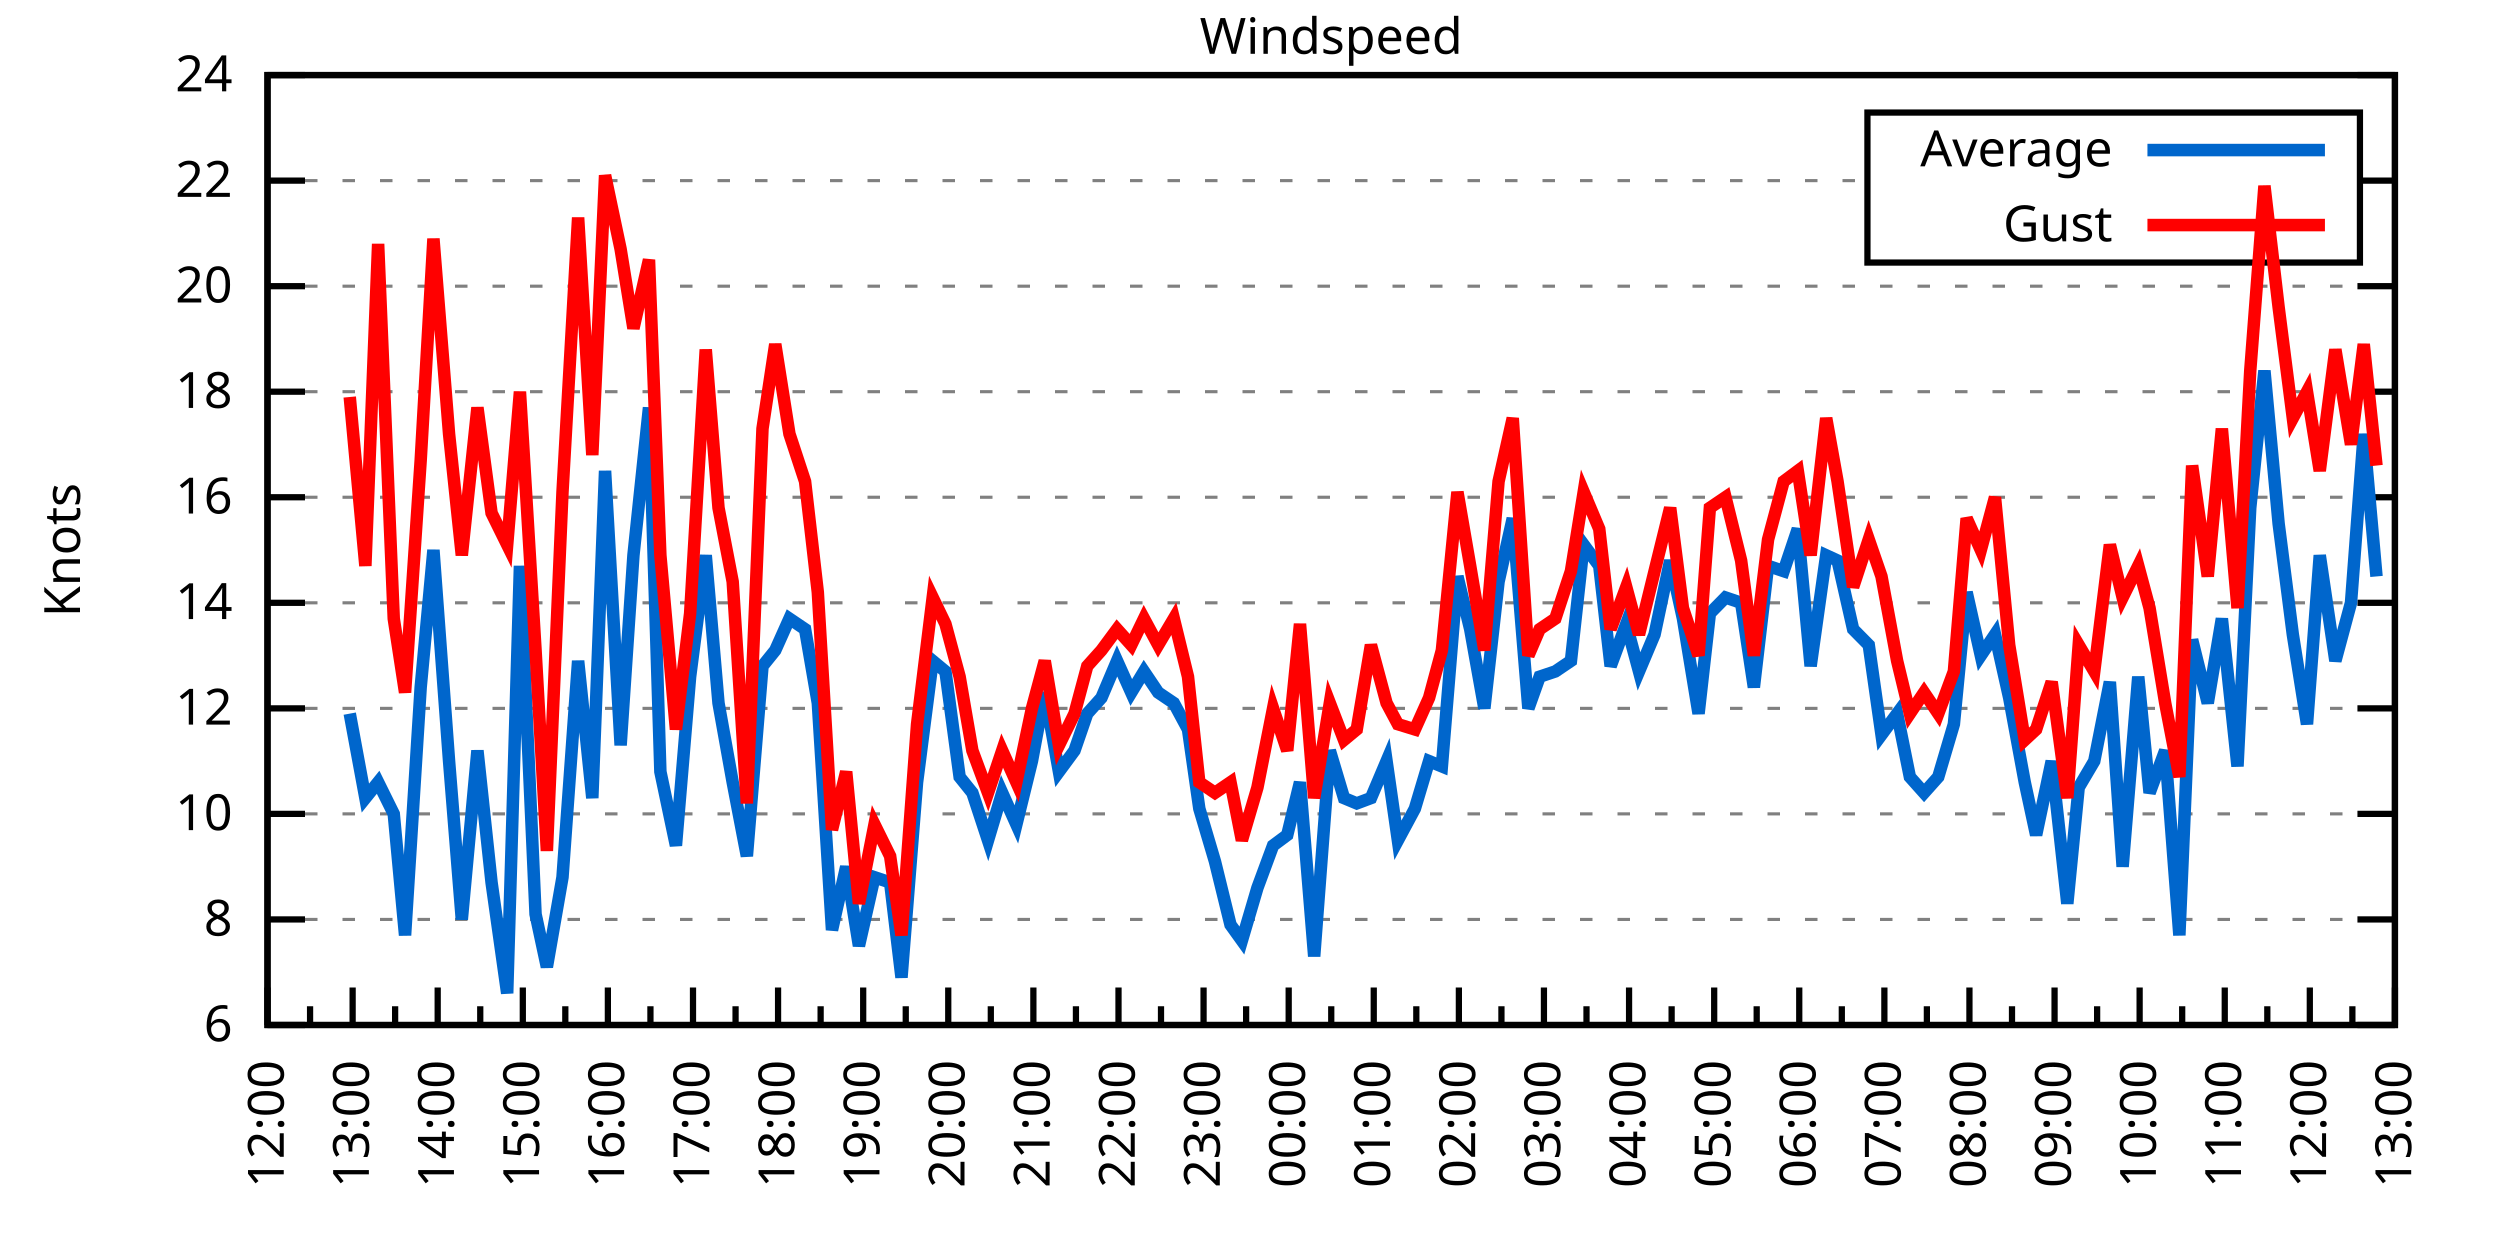
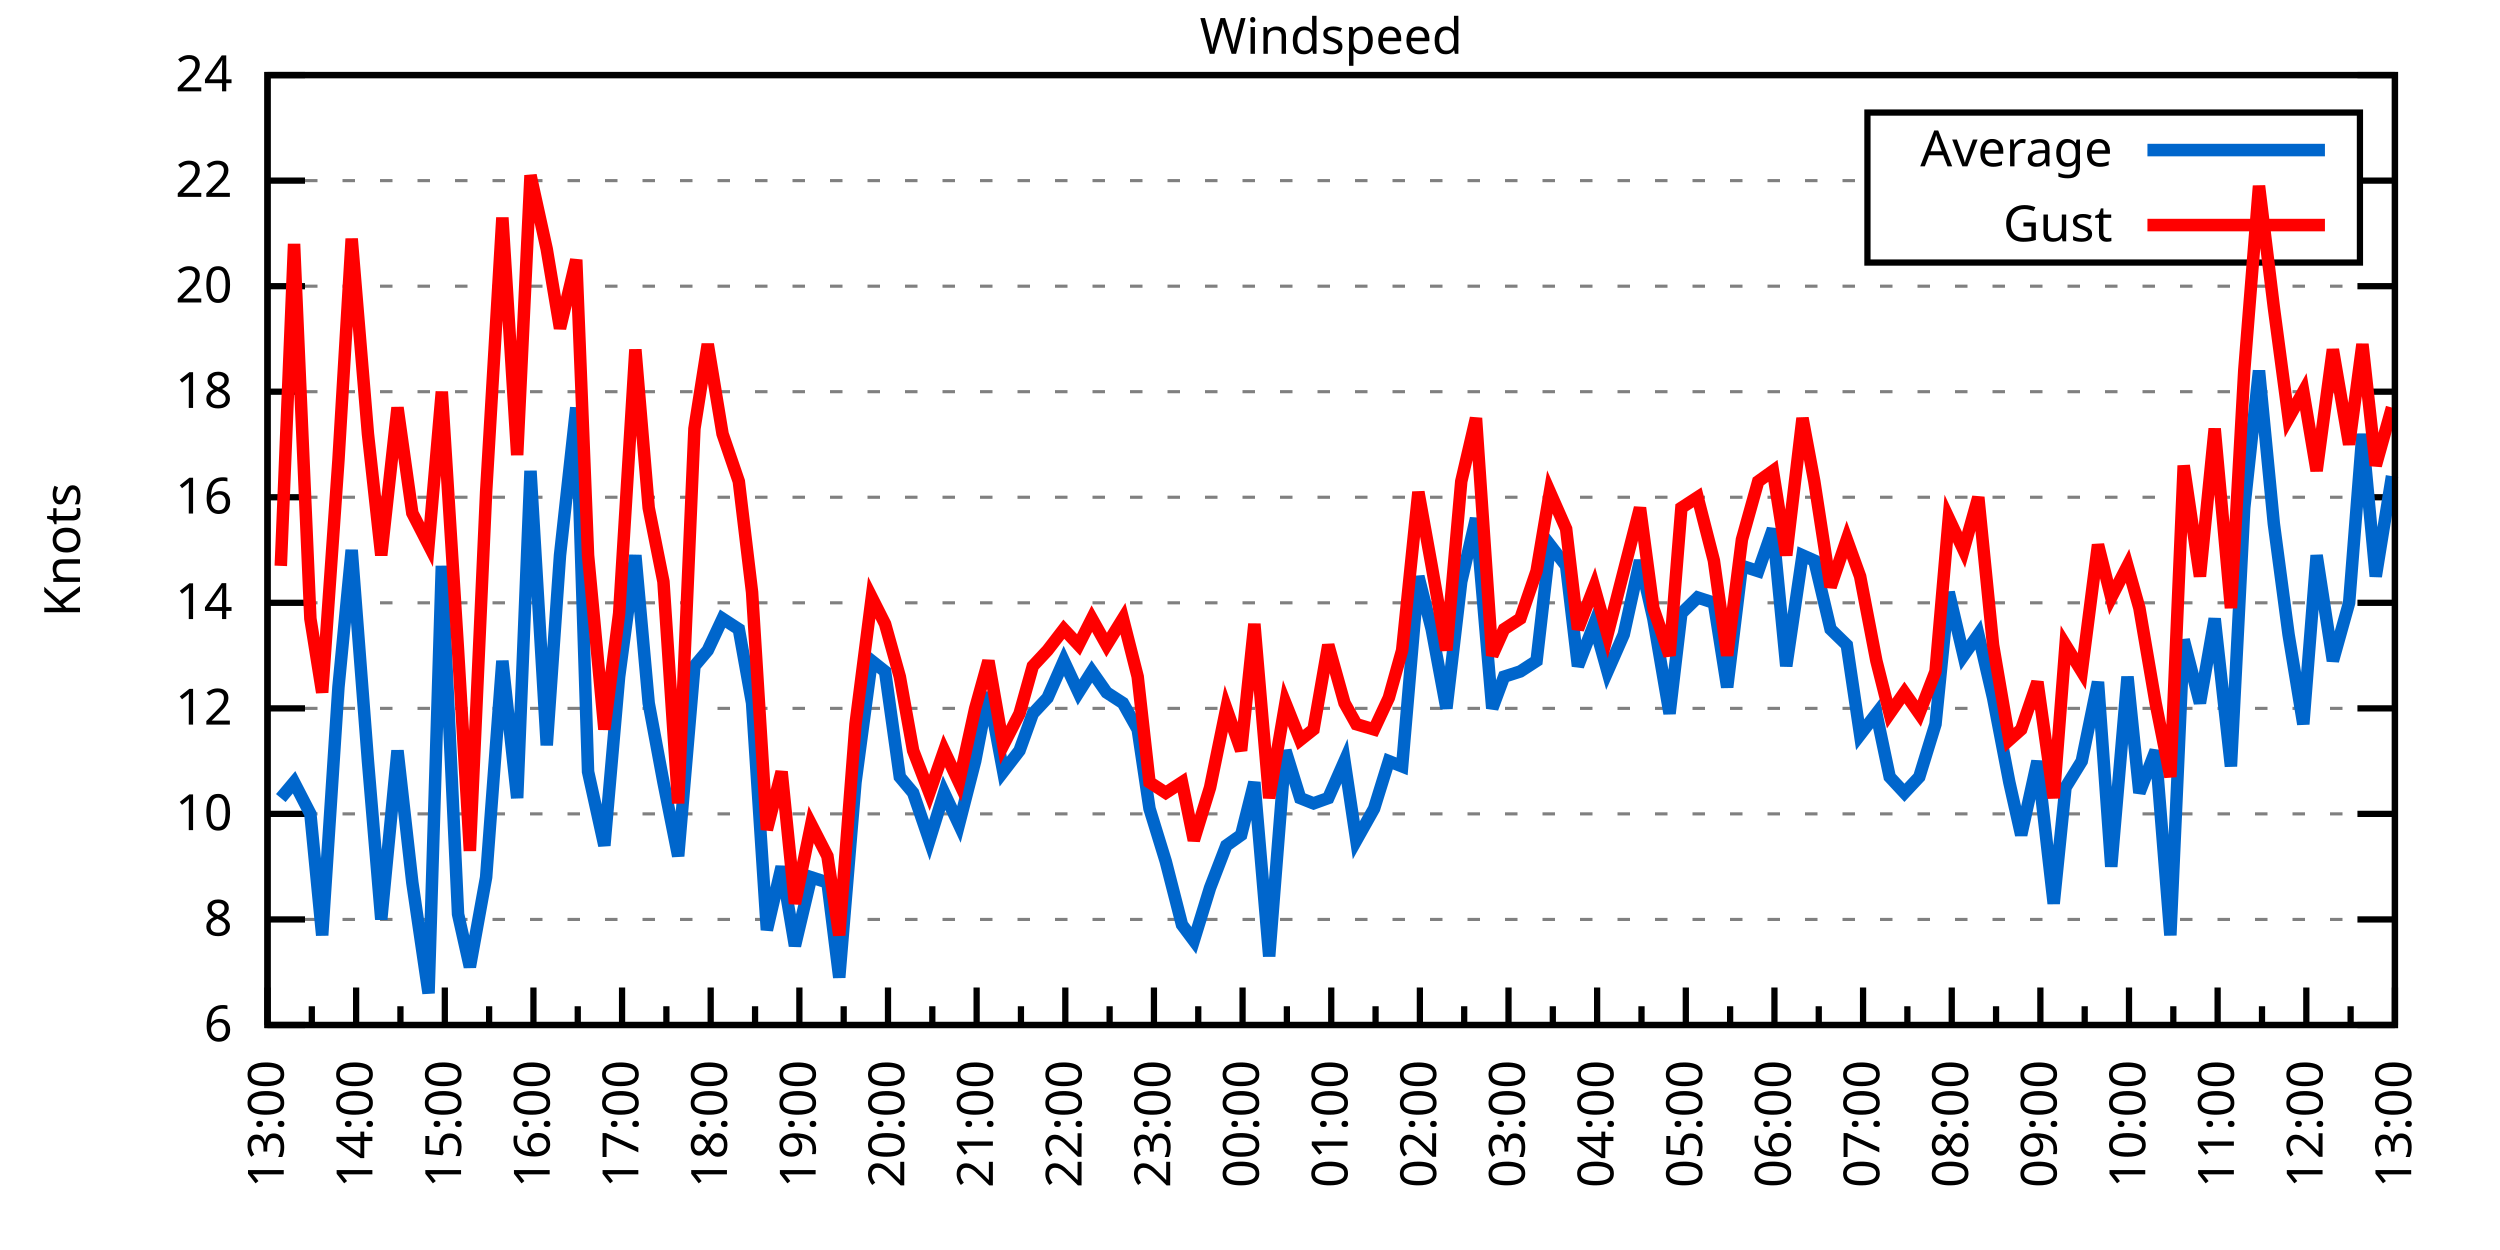
<svg xmlns="http://www.w3.org/2000/svg" xmlns:xlink="http://www.w3.org/1999/xlink" width="400" height="200" viewBox="0 0 400 200">
  <g id="gnuplot_canvas">
    <rect x="0" y="0" width="400" height="200" fill="none" />
    <defs>
      <circle id="gpDot" r="0.5" stroke-width="0.5" stroke="currentColor" />
      <path id="gpPt0" stroke-width="0.333" stroke="currentColor" d="M-1,0 h2 M0,-1 v2" />
      <path id="gpPt1" stroke-width="0.333" stroke="currentColor" d="M-1,-1 L1,1 M1,-1 L-1,1" />
      <path id="gpPt2" stroke-width="0.333" stroke="currentColor" d="M-1,0 L1,0 M0,-1 L0,1 M-1,-1 L1,1 M-1,1 L1,-1" />
      <rect id="gpPt3" stroke-width="0.333" stroke="currentColor" x="-1" y="-1" width="2" height="2" />
      <rect id="gpPt4" stroke-width="0.333" stroke="currentColor" fill="currentColor" x="-1" y="-1" width="2" height="2" />
      <circle id="gpPt5" stroke-width="0.333" stroke="currentColor" cx="0" cy="0" r="1" />
      <use xlink:href="#gpPt5" id="gpPt6" fill="currentColor" stroke="none" />
      <path id="gpPt7" stroke-width="0.333" stroke="currentColor" d="M0,-1.33 L-1.33,0.67 L1.33,0.67 z" />
      <use xlink:href="#gpPt7" id="gpPt8" fill="currentColor" stroke="none" />
      <use xlink:href="#gpPt7" id="gpPt9" stroke="currentColor" transform="rotate(180)" />
      <use xlink:href="#gpPt9" id="gpPt10" fill="currentColor" stroke="none" />
      <use xlink:href="#gpPt3" id="gpPt11" stroke="currentColor" transform="rotate(45)" />
      <use xlink:href="#gpPt11" id="gpPt12" fill="currentColor" stroke="none" />
      <path id="gpPt13" stroke-width="0.333" stroke="currentColor" d="M0,1.330 L1.265,0.411 L0.782,-1.067 L-0.782,-1.076 L-1.265,0.411 z" />
      <use xlink:href="#gpPt13" id="gpPt14" fill="currentColor" stroke="none" />
      <filter id="textbox" filterUnits="objectBoundingBox" x="0" y="0" height="1" width="1">
        <feFlood flood-color="white" flood-opacity="1" result="bgnd" />
        <feComposite in="SourceGraphic" in2="bgnd" operator="atop" />
      </filter>
      <filter id="greybox" filterUnits="objectBoundingBox" x="0" y="0" height="1" width="1">
        <feFlood flood-color="lightgrey" flood-opacity="1" result="grey" />
        <feComposite in="SourceGraphic" in2="grey" operator="atop" />
      </filter>
    </defs>
    <g fill="none" color="white" stroke="currentColor" stroke-width="1.00" stroke-linecap="butt" stroke-linejoin="miter">
</g>
    <g fill="none" color="black" stroke="currentColor" stroke-width="1.00" stroke-linecap="butt" stroke-linejoin="miter">
      <g stroke="none" shape-rendering="crispEdges">
        <polygon fill="rgb(255, 255, 255)" points="42.80,164.00 383.18,164.00 383.18,12.02 42.80,12.02 " />
      </g>
    </g>
    <g fill="none" color="black" stroke="currentColor" stroke-width="1.00" stroke-linecap="butt" stroke-linejoin="miter">
</g>
    <g fill="none" color="black" stroke="black" stroke-width="0.50" stroke-linecap="butt" stroke-linejoin="miter">
</g>
    <g fill="none" color="gray" stroke="currentColor" stroke-width="0.50" stroke-linecap="butt" stroke-linejoin="miter">
      <path stroke="gray" stroke-dasharray="2,4" class="gridline" d="M42.80,164.00 L383.19,164.00  " />
    </g>
    <g fill="none" color="gray" stroke="gray" stroke-width="1.00" stroke-linecap="butt" stroke-linejoin="miter">
</g>
    <g fill="none" color="black" stroke="currentColor" stroke-width="1.00" stroke-linecap="butt" stroke-linejoin="miter">
      <path stroke="black" d="M42.80,164.00 L48.80,164.00 M383.19,164.00 L377.19,164.00  " />
      <g transform="translate(37.20,166.60)" stroke="none" fill="black" font-family="Sans" font-size="8.00" text-anchor="end">
        <text>
          <tspan font-family="Sans"> 6</tspan>
        </text>
      </g>
    </g>
    <g fill="none" color="black" stroke="currentColor" stroke-width="1.00" stroke-linecap="butt" stroke-linejoin="miter">
</g>
    <g fill="none" color="black" stroke="black" stroke-width="0.50" stroke-linecap="butt" stroke-linejoin="miter">
</g>
    <g fill="none" color="gray" stroke="currentColor" stroke-width="0.50" stroke-linecap="butt" stroke-linejoin="miter">
      <path stroke="gray" stroke-dasharray="2,4" class="gridline" d="M42.80,147.11 L383.19,147.11  " />
    </g>
    <g fill="none" color="gray" stroke="gray" stroke-width="1.00" stroke-linecap="butt" stroke-linejoin="miter">
</g>
    <g fill="none" color="black" stroke="currentColor" stroke-width="1.00" stroke-linecap="butt" stroke-linejoin="miter">
      <path stroke="black" d="M42.80,147.11 L48.80,147.11 M383.19,147.11 L377.19,147.11  " />
      <g transform="translate(37.20,149.71)" stroke="none" fill="black" font-family="Sans" font-size="8.00" text-anchor="end">
        <text>
          <tspan font-family="Sans"> 8</tspan>
        </text>
      </g>
    </g>
    <g fill="none" color="black" stroke="currentColor" stroke-width="1.00" stroke-linecap="butt" stroke-linejoin="miter">
</g>
    <g fill="none" color="black" stroke="black" stroke-width="0.50" stroke-linecap="butt" stroke-linejoin="miter">
</g>
    <g fill="none" color="gray" stroke="currentColor" stroke-width="0.50" stroke-linecap="butt" stroke-linejoin="miter">
      <path stroke="gray" stroke-dasharray="2,4" class="gridline" d="M42.80,130.22 L383.19,130.22  " />
    </g>
    <g fill="none" color="gray" stroke="gray" stroke-width="1.00" stroke-linecap="butt" stroke-linejoin="miter">
</g>
    <g fill="none" color="black" stroke="currentColor" stroke-width="1.00" stroke-linecap="butt" stroke-linejoin="miter">
      <path stroke="black" d="M42.80,130.22 L48.80,130.22 M383.19,130.22 L377.19,130.22  " />
      <g transform="translate(37.20,132.82)" stroke="none" fill="black" font-family="Sans" font-size="8.00" text-anchor="end">
        <text>
          <tspan font-family="Sans"> 10</tspan>
        </text>
      </g>
    </g>
    <g fill="none" color="black" stroke="currentColor" stroke-width="1.00" stroke-linecap="butt" stroke-linejoin="miter">
</g>
    <g fill="none" color="black" stroke="black" stroke-width="0.50" stroke-linecap="butt" stroke-linejoin="miter">
</g>
    <g fill="none" color="gray" stroke="currentColor" stroke-width="0.50" stroke-linecap="butt" stroke-linejoin="miter">
      <path stroke="gray" stroke-dasharray="2,4" class="gridline" d="M42.80,113.34 L383.19,113.34  " />
    </g>
    <g fill="none" color="gray" stroke="gray" stroke-width="1.00" stroke-linecap="butt" stroke-linejoin="miter">
</g>
    <g fill="none" color="black" stroke="currentColor" stroke-width="1.00" stroke-linecap="butt" stroke-linejoin="miter">
      <path stroke="black" d="M42.80,113.34 L48.80,113.34 M383.19,113.34 L377.19,113.34  " />
      <g transform="translate(37.20,115.94)" stroke="none" fill="black" font-family="Sans" font-size="8.00" text-anchor="end">
        <text>
          <tspan font-family="Sans"> 12</tspan>
        </text>
      </g>
    </g>
    <g fill="none" color="black" stroke="currentColor" stroke-width="1.00" stroke-linecap="butt" stroke-linejoin="miter">
</g>
    <g fill="none" color="black" stroke="black" stroke-width="0.50" stroke-linecap="butt" stroke-linejoin="miter">
</g>
    <g fill="none" color="gray" stroke="currentColor" stroke-width="0.50" stroke-linecap="butt" stroke-linejoin="miter">
      <path stroke="gray" stroke-dasharray="2,4" class="gridline" d="M42.80,96.45 L383.19,96.45  " />
    </g>
    <g fill="none" color="gray" stroke="gray" stroke-width="1.00" stroke-linecap="butt" stroke-linejoin="miter">
</g>
    <g fill="none" color="black" stroke="currentColor" stroke-width="1.00" stroke-linecap="butt" stroke-linejoin="miter">
      <path stroke="black" d="M42.80,96.45 L48.80,96.45 M383.19,96.45 L377.19,96.45  " />
      <g transform="translate(37.20,99.05)" stroke="none" fill="black" font-family="Sans" font-size="8.00" text-anchor="end">
        <text>
          <tspan font-family="Sans"> 14</tspan>
        </text>
      </g>
    </g>
    <g fill="none" color="black" stroke="currentColor" stroke-width="1.00" stroke-linecap="butt" stroke-linejoin="miter">
</g>
    <g fill="none" color="black" stroke="black" stroke-width="0.50" stroke-linecap="butt" stroke-linejoin="miter">
</g>
    <g fill="none" color="gray" stroke="currentColor" stroke-width="0.50" stroke-linecap="butt" stroke-linejoin="miter">
      <path stroke="gray" stroke-dasharray="2,4" class="gridline" d="M42.80,79.56 L383.19,79.56  " />
    </g>
    <g fill="none" color="gray" stroke="gray" stroke-width="1.00" stroke-linecap="butt" stroke-linejoin="miter">
</g>
    <g fill="none" color="black" stroke="currentColor" stroke-width="1.00" stroke-linecap="butt" stroke-linejoin="miter">
      <path stroke="black" d="M42.80,79.56 L48.80,79.56 M383.19,79.56 L377.19,79.56  " />
      <g transform="translate(37.20,82.16)" stroke="none" fill="black" font-family="Sans" font-size="8.00" text-anchor="end">
        <text>
          <tspan font-family="Sans"> 16</tspan>
        </text>
      </g>
    </g>
    <g fill="none" color="black" stroke="currentColor" stroke-width="1.00" stroke-linecap="butt" stroke-linejoin="miter">
</g>
    <g fill="none" color="black" stroke="black" stroke-width="0.50" stroke-linecap="butt" stroke-linejoin="miter">
</g>
    <g fill="none" color="gray" stroke="currentColor" stroke-width="0.50" stroke-linecap="butt" stroke-linejoin="miter">
      <path stroke="gray" stroke-dasharray="2,4" class="gridline" d="M42.80,62.67 L383.19,62.67  " />
    </g>
    <g fill="none" color="gray" stroke="gray" stroke-width="1.00" stroke-linecap="butt" stroke-linejoin="miter">
</g>
    <g fill="none" color="black" stroke="currentColor" stroke-width="1.00" stroke-linecap="butt" stroke-linejoin="miter">
      <path stroke="black" d="M42.80,62.67 L48.80,62.67 M383.19,62.67 L377.19,62.67  " />
      <g transform="translate(37.20,65.27)" stroke="none" fill="black" font-family="Sans" font-size="8.00" text-anchor="end">
        <text>
          <tspan font-family="Sans"> 18</tspan>
        </text>
      </g>
    </g>
    <g fill="none" color="black" stroke="currentColor" stroke-width="1.00" stroke-linecap="butt" stroke-linejoin="miter">
</g>
    <g fill="none" color="black" stroke="black" stroke-width="0.50" stroke-linecap="butt" stroke-linejoin="miter">
</g>
    <g fill="none" color="gray" stroke="currentColor" stroke-width="0.50" stroke-linecap="butt" stroke-linejoin="miter">
      <path stroke="gray" stroke-dasharray="2,4" class="gridline" d="M42.80,45.79 L383.19,45.79  " />
    </g>
    <g fill="none" color="gray" stroke="gray" stroke-width="1.00" stroke-linecap="butt" stroke-linejoin="miter">
</g>
    <g fill="none" color="black" stroke="currentColor" stroke-width="1.00" stroke-linecap="butt" stroke-linejoin="miter">
      <path stroke="black" d="M42.80,45.79 L48.80,45.79 M383.19,45.79 L377.19,45.79  " />
      <g transform="translate(37.20,48.39)" stroke="none" fill="black" font-family="Sans" font-size="8.00" text-anchor="end">
        <text>
          <tspan font-family="Sans"> 20</tspan>
        </text>
      </g>
    </g>
    <g fill="none" color="black" stroke="currentColor" stroke-width="1.00" stroke-linecap="butt" stroke-linejoin="miter">
</g>
    <g fill="none" color="black" stroke="black" stroke-width="0.50" stroke-linecap="butt" stroke-linejoin="miter">
</g>
    <g fill="none" color="gray" stroke="currentColor" stroke-width="0.50" stroke-linecap="butt" stroke-linejoin="miter">
      <path stroke="gray" stroke-dasharray="2,4" class="gridline" d="M42.80,28.90 L298.79,28.90 M377.59,28.90 L383.19,28.90  " />
    </g>
    <g fill="none" color="gray" stroke="gray" stroke-width="1.00" stroke-linecap="butt" stroke-linejoin="miter">
</g>
    <g fill="none" color="black" stroke="currentColor" stroke-width="1.00" stroke-linecap="butt" stroke-linejoin="miter">
      <path stroke="black" d="M42.80,28.90 L48.80,28.90 M383.19,28.90 L377.19,28.90  " />
      <g transform="translate(37.20,31.50)" stroke="none" fill="black" font-family="Sans" font-size="8.00" text-anchor="end">
        <text>
          <tspan font-family="Sans"> 22</tspan>
        </text>
      </g>
    </g>
    <g fill="none" color="black" stroke="currentColor" stroke-width="1.00" stroke-linecap="butt" stroke-linejoin="miter">
</g>
    <g fill="none" color="black" stroke="black" stroke-width="0.50" stroke-linecap="butt" stroke-linejoin="miter">
</g>
    <g fill="none" color="gray" stroke="currentColor" stroke-width="0.50" stroke-linecap="butt" stroke-linejoin="miter">
      <path stroke="gray" stroke-dasharray="2,4" class="gridline" d="M42.80,12.01 L383.19,12.01  " />
    </g>
    <g fill="none" color="gray" stroke="gray" stroke-width="1.00" stroke-linecap="butt" stroke-linejoin="miter">
</g>
    <g fill="none" color="black" stroke="currentColor" stroke-width="1.00" stroke-linecap="butt" stroke-linejoin="miter">
      <path stroke="black" d="M42.80,12.01 L48.80,12.01 M383.19,12.01 L377.19,12.01  " />
      <g transform="translate(37.20,14.61)" stroke="none" fill="black" font-family="Sans" font-size="8.00" text-anchor="end">
        <text>
          <tspan font-family="Sans"> 24</tspan>
        </text>
      </g>
    </g>
    <g fill="none" color="black" stroke="currentColor" stroke-width="1.00" stroke-linecap="butt" stroke-linejoin="miter">
      <path stroke="black" d="M42.80,164.00 L42.80,158.00  " />
      <g transform="translate(45.40,169.60) rotate(270)" stroke="none" fill="black" font-family="Sans" font-size="8.00" text-anchor="end">
        <text>
+           <tspan font-family="Sans">13:00</tspan>
+         </text>
+       </g>
+     </g>
+     <g fill="none" color="black" stroke="currentColor" stroke-width="1.00" stroke-linecap="butt" stroke-linejoin="miter">
+       <path stroke="black" d="M49.89,164.00 L49.89,161.00 M56.98,164.00 L56.98,158.00  " />
+       <g transform="translate(59.58,169.60) rotate(270)" stroke="none" fill="black" font-family="Sans" font-size="8.00" text-anchor="end">
+         <text>
+           <tspan font-family="Sans">14:00</tspan>
+         </text>
+       </g>
+     </g>
+     <g fill="none" color="black" stroke="currentColor" stroke-width="1.00" stroke-linecap="butt" stroke-linejoin="miter">
+       <path stroke="black" d="M64.07,164.00 L64.07,161.00 M71.17,164.00 L71.17,158.00  " />
+       <g transform="translate(73.77,169.60) rotate(270)" stroke="none" fill="black" font-family="Sans" font-size="8.00" text-anchor="end">
+         <text>
+           <tspan font-family="Sans">15:00</tspan>
+         </text>
+       </g>
+     </g>
+     <g fill="none" color="black" stroke="currentColor" stroke-width="1.00" stroke-linecap="butt" stroke-linejoin="miter">
+       <path stroke="black" d="M78.26,164.00 L78.26,161.00 M85.35,164.00 L85.35,158.00  " />
+       <g transform="translate(87.95,169.60) rotate(270)" stroke="none" fill="black" font-family="Sans" font-size="8.00" text-anchor="end">
+         <text>
+           <tspan font-family="Sans">16:00</tspan>
+         </text>
+       </g>
+     </g>
+     <g fill="none" color="black" stroke="currentColor" stroke-width="1.00" stroke-linecap="butt" stroke-linejoin="miter">
+       <path stroke="black" d="M92.44,164.00 L92.44,161.00 M99.53,164.00 L99.53,158.00  " />
+       <g transform="translate(102.13,169.60) rotate(270)" stroke="none" fill="black" font-family="Sans" font-size="8.00" text-anchor="end">
+         <text>
+           <tspan font-family="Sans">17:00</tspan>
+         </text>
+       </g>
+     </g>
+     <g fill="none" color="black" stroke="currentColor" stroke-width="1.00" stroke-linecap="butt" stroke-linejoin="miter">
+       <path stroke="black" d="M106.62,164.00 L106.62,161.00 M113.71,164.00 L113.71,158.00  " />
+       <g transform="translate(116.31,169.60) rotate(270)" stroke="none" fill="black" font-family="Sans" font-size="8.00" text-anchor="end">
+         <text>
+           <tspan font-family="Sans">18:00</tspan>
+         </text>
+       </g>
+     </g>
+     <g fill="none" color="black" stroke="currentColor" stroke-width="1.00" stroke-linecap="butt" stroke-linejoin="miter">
+       <path stroke="black" d="M120.81,164.00 L120.81,161.00 M127.90,164.00 L127.90,158.00  " />
+       <g transform="translate(130.50,169.60) rotate(270)" stroke="none" fill="black" font-family="Sans" font-size="8.00" text-anchor="end">
+         <text>
+           <tspan font-family="Sans">19:00</tspan>
+         </text>
+       </g>
+     </g>
+     <g fill="none" color="black" stroke="currentColor" stroke-width="1.00" stroke-linecap="butt" stroke-linejoin="miter">
+       <path stroke="black" d="M134.99,164.00 L134.99,161.00 M142.08,164.00 L142.08,158.00  " />
+       <g transform="translate(144.68,169.60) rotate(270)" stroke="none" fill="black" font-family="Sans" font-size="8.00" text-anchor="end">
+         <text>
+           <tspan font-family="Sans">20:00</tspan>
+         </text>
+       </g>
+     </g>
+     <g fill="none" color="black" stroke="currentColor" stroke-width="1.00" stroke-linecap="butt" stroke-linejoin="miter">
+       <path stroke="black" d="M149.17,164.00 L149.17,161.00 M156.26,164.00 L156.26,158.00  " />
+       <g transform="translate(158.86,169.60) rotate(270)" stroke="none" fill="black" font-family="Sans" font-size="8.00" text-anchor="end">
+         <text>
+           <tspan font-family="Sans">21:00</tspan>
+         </text>
+       </g>
+     </g>
+     <g fill="none" color="black" stroke="currentColor" stroke-width="1.00" stroke-linecap="butt" stroke-linejoin="miter">
+       <path stroke="black" d="M163.35,164.00 L163.35,161.00 M170.45,164.00 L170.45,158.00  " />
+       <g transform="translate(173.05,169.60) rotate(270)" stroke="none" fill="black" font-family="Sans" font-size="8.00" text-anchor="end">
+         <text>
+           <tspan font-family="Sans">22:00</tspan>
+         </text>
+       </g>
+     </g>
+     <g fill="none" color="black" stroke="currentColor" stroke-width="1.00" stroke-linecap="butt" stroke-linejoin="miter">
+       <path stroke="black" d="M177.54,164.00 L177.54,161.00 M184.63,164.00 L184.63,158.00  " />
+       <g transform="translate(187.23,169.60) rotate(270)" stroke="none" fill="black" font-family="Sans" font-size="8.00" text-anchor="end">
+         <text>
+           <tspan font-family="Sans">23:00</tspan>
+         </text>
+       </g>
+     </g>
+     <g fill="none" color="black" stroke="currentColor" stroke-width="1.00" stroke-linecap="butt" stroke-linejoin="miter">
+       <path stroke="black" d="M191.72,164.00 L191.72,161.00 M198.81,164.00 L198.81,158.00  " />
+       <g transform="translate(201.41,169.60) rotate(270)" stroke="none" fill="black" font-family="Sans" font-size="8.00" text-anchor="end">
+         <text>
+           <tspan font-family="Sans">00:00</tspan>
+         </text>
+       </g>
+     </g>
+     <g fill="none" color="black" stroke="currentColor" stroke-width="1.00" stroke-linecap="butt" stroke-linejoin="miter">
+       <path stroke="black" d="M205.90,164.00 L205.90,161.00 M213.00,164.00 L213.00,158.00  " />
+       <g transform="translate(215.60,169.60) rotate(270)" stroke="none" fill="black" font-family="Sans" font-size="8.00" text-anchor="end">
+         <text>
+           <tspan font-family="Sans">01:00</tspan>
+         </text>
+       </g>
+     </g>
+     <g fill="none" color="black" stroke="currentColor" stroke-width="1.00" stroke-linecap="butt" stroke-linejoin="miter">
+       <path stroke="black" d="M220.09,164.00 L220.09,161.00 M227.18,164.00 L227.18,158.00  " />
+       <g transform="translate(229.78,169.60) rotate(270)" stroke="none" fill="black" font-family="Sans" font-size="8.00" text-anchor="end">
+         <text>
+           <tspan font-family="Sans">02:00</tspan>
+         </text>
+       </g>
+     </g>
+     <g fill="none" color="black" stroke="currentColor" stroke-width="1.00" stroke-linecap="butt" stroke-linejoin="miter">
+       <path stroke="black" d="M234.27,164.00 L234.27,161.00 M241.36,164.00 L241.36,158.00  " />
+       <g transform="translate(243.96,169.60) rotate(270)" stroke="none" fill="black" font-family="Sans" font-size="8.00" text-anchor="end">
+         <text>
+           <tspan font-family="Sans">03:00</tspan>
+         </text>
+       </g>
+     </g>
+     <g fill="none" color="black" stroke="currentColor" stroke-width="1.00" stroke-linecap="butt" stroke-linejoin="miter">
+       <path stroke="black" d="M248.45,164.00 L248.45,161.00 M255.54,164.00 L255.54,158.00  " />
+       <g transform="translate(258.14,169.60) rotate(270)" stroke="none" fill="black" font-family="Sans" font-size="8.00" text-anchor="end">
+         <text>
+           <tspan font-family="Sans">04:00</tspan>
+         </text>
+       </g>
+     </g>
+     <g fill="none" color="black" stroke="currentColor" stroke-width="1.00" stroke-linecap="butt" stroke-linejoin="miter">
+       <path stroke="black" d="M262.64,164.00 L262.64,161.00 M269.73,164.00 L269.73,158.00  " />
+       <g transform="translate(272.33,169.60) rotate(270)" stroke="none" fill="black" font-family="Sans" font-size="8.00" text-anchor="end">
+         <text>
+           <tspan font-family="Sans">05:00</tspan>
+         </text>
+       </g>
+     </g>
+     <g fill="none" color="black" stroke="currentColor" stroke-width="1.00" stroke-linecap="butt" stroke-linejoin="miter">
+       <path stroke="black" d="M276.82,164.00 L276.82,161.00 M283.91,164.00 L283.91,158.00  " />
+       <g transform="translate(286.51,169.60) rotate(270)" stroke="none" fill="black" font-family="Sans" font-size="8.00" text-anchor="end">
+         <text>
+           <tspan font-family="Sans">06:00</tspan>
+         </text>
+       </g>
+     </g>
+     <g fill="none" color="black" stroke="currentColor" stroke-width="1.00" stroke-linecap="butt" stroke-linejoin="miter">
+       <path stroke="black" d="M291.00,164.00 L291.00,161.00 M298.09,164.00 L298.09,158.00  " />
+       <g transform="translate(300.69,169.60) rotate(270)" stroke="none" fill="black" font-family="Sans" font-size="8.00" text-anchor="end">
+         <text>
+           <tspan font-family="Sans">07:00</tspan>
+         </text>
+       </g>
+     </g>
+     <g fill="none" color="black" stroke="currentColor" stroke-width="1.00" stroke-linecap="butt" stroke-linejoin="miter">
+       <path stroke="black" d="M305.18,164.00 L305.18,161.00 M312.28,164.00 L312.28,158.00  " />
+       <g transform="translate(314.88,169.60) rotate(270)" stroke="none" fill="black" font-family="Sans" font-size="8.00" text-anchor="end">
+         <text>
+           <tspan font-family="Sans">08:00</tspan>
+         </text>
+       </g>
+     </g>
+     <g fill="none" color="black" stroke="currentColor" stroke-width="1.00" stroke-linecap="butt" stroke-linejoin="miter">
+       <path stroke="black" d="M319.37,164.00 L319.37,161.00 M326.46,164.00 L326.46,158.00  " />
+       <g transform="translate(329.06,169.60) rotate(270)" stroke="none" fill="black" font-family="Sans" font-size="8.00" text-anchor="end">
+         <text>
+           <tspan font-family="Sans">09:00</tspan>
+         </text>
+       </g>
+     </g>
+     <g fill="none" color="black" stroke="currentColor" stroke-width="1.00" stroke-linecap="butt" stroke-linejoin="miter">
+       <path stroke="black" d="M333.55,164.00 L333.55,161.00 M340.64,164.00 L340.64,158.00  " />
+       <g transform="translate(343.24,169.60) rotate(270)" stroke="none" fill="black" font-family="Sans" font-size="8.00" text-anchor="end">
+         <text>
+           <tspan font-family="Sans">10:00</tspan>
+         </text>
+       </g>
+     </g>
+     <g fill="none" color="black" stroke="currentColor" stroke-width="1.00" stroke-linecap="butt" stroke-linejoin="miter">
+       <path stroke="black" d="M347.73,164.00 L347.73,161.00 M354.82,164.00 L354.82,158.00  " />
+       <g transform="translate(357.42,169.60) rotate(270)" stroke="none" fill="black" font-family="Sans" font-size="8.00" text-anchor="end">
+         <text>
+           <tspan font-family="Sans">11:00</tspan>
+         </text>
+       </g>
+     </g>
+     <g fill="none" color="black" stroke="currentColor" stroke-width="1.00" stroke-linecap="butt" stroke-linejoin="miter">
+       <path stroke="black" d="M361.92,164.00 L361.92,161.00 M369.01,164.00 L369.01,158.00  " />
+       <g transform="translate(371.61,169.60) rotate(270)" stroke="none" fill="black" font-family="Sans" font-size="8.00" text-anchor="end">
+         <text>
          <tspan font-family="Sans">12:00</tspan>
        </text>
      </g>
    </g>
    <g fill="none" color="black" stroke="currentColor" stroke-width="1.00" stroke-linecap="butt" stroke-linejoin="miter">
-       <path stroke="black" d="M49.61,164.00 L49.61,161.00 M56.42,164.00 L56.42,158.00  " />
-       <g transform="translate(59.02,169.60) rotate(270)" stroke="none" fill="black" font-family="Sans" font-size="8.00" text-anchor="end">
-         <text>
-           <tspan font-family="Sans">13:00</tspan>
-         </text>
-       </g>
-     </g>
-     <g fill="none" color="black" stroke="currentColor" stroke-width="1.00" stroke-linecap="butt" stroke-linejoin="miter">
-       <path stroke="black" d="M63.22,164.00 L63.22,161.00 M70.03,164.00 L70.03,158.00  " />
-       <g transform="translate(72.63,169.60) rotate(270)" stroke="none" fill="black" font-family="Sans" font-size="8.00" text-anchor="end">
-         <text>
-           <tspan font-family="Sans">14:00</tspan>
-         </text>
-       </g>
-     </g>
-     <g fill="none" color="black" stroke="currentColor" stroke-width="1.00" stroke-linecap="butt" stroke-linejoin="miter">
-       <path stroke="black" d="M76.84,164.00 L76.84,161.00 M83.65,164.00 L83.65,158.00  " />
-       <g transform="translate(86.25,169.60) rotate(270)" stroke="none" fill="black" font-family="Sans" font-size="8.00" text-anchor="end">
-         <text>
-           <tspan font-family="Sans">15:00</tspan>
-         </text>
-       </g>
-     </g>
-     <g fill="none" color="black" stroke="currentColor" stroke-width="1.00" stroke-linecap="butt" stroke-linejoin="miter">
-       <path stroke="black" d="M90.45,164.00 L90.45,161.00 M97.26,164.00 L97.26,158.00  " />
-       <g transform="translate(99.86,169.60) rotate(270)" stroke="none" fill="black" font-family="Sans" font-size="8.00" text-anchor="end">
-         <text>
-           <tspan font-family="Sans">16:00</tspan>
-         </text>
-       </g>
-     </g>
-     <g fill="none" color="black" stroke="currentColor" stroke-width="1.00" stroke-linecap="butt" stroke-linejoin="miter">
-       <path stroke="black" d="M104.07,164.00 L104.07,161.00 M110.88,164.00 L110.88,158.00  " />
-       <g transform="translate(113.48,169.60) rotate(270)" stroke="none" fill="black" font-family="Sans" font-size="8.00" text-anchor="end">
-         <text>
-           <tspan font-family="Sans">17:00</tspan>
-         </text>
-       </g>
-     </g>
-     <g fill="none" color="black" stroke="currentColor" stroke-width="1.00" stroke-linecap="butt" stroke-linejoin="miter">
-       <path stroke="black" d="M117.69,164.00 L117.69,161.00 M124.49,164.00 L124.49,158.00  " />
-       <g transform="translate(127.09,169.60) rotate(270)" stroke="none" fill="black" font-family="Sans" font-size="8.00" text-anchor="end">
-         <text>
-           <tspan font-family="Sans">18:00</tspan>
-         </text>
-       </g>
-     </g>
-     <g fill="none" color="black" stroke="currentColor" stroke-width="1.00" stroke-linecap="butt" stroke-linejoin="miter">
-       <path stroke="black" d="M131.30,164.00 L131.30,161.00 M138.11,164.00 L138.11,158.00  " />
-       <g transform="translate(140.71,169.60) rotate(270)" stroke="none" fill="black" font-family="Sans" font-size="8.00" text-anchor="end">
-         <text>
-           <tspan font-family="Sans">19:00</tspan>
-         </text>
-       </g>
-     </g>
-     <g fill="none" color="black" stroke="currentColor" stroke-width="1.00" stroke-linecap="butt" stroke-linejoin="miter">
-       <path stroke="black" d="M144.92,164.00 L144.92,161.00 M151.72,164.00 L151.72,158.00  " />
-       <g transform="translate(154.32,169.60) rotate(270)" stroke="none" fill="black" font-family="Sans" font-size="8.00" text-anchor="end">
-         <text>
-           <tspan font-family="Sans">20:00</tspan>
-         </text>
-       </g>
-     </g>
-     <g fill="none" color="black" stroke="currentColor" stroke-width="1.00" stroke-linecap="butt" stroke-linejoin="miter">
-       <path stroke="black" d="M158.53,164.00 L158.53,161.00 M165.34,164.00 L165.34,158.00  " />
-       <g transform="translate(167.94,169.60) rotate(270)" stroke="none" fill="black" font-family="Sans" font-size="8.00" text-anchor="end">
-         <text>
-           <tspan font-family="Sans">21:00</tspan>
-         </text>
-       </g>
-     </g>
-     <g fill="none" color="black" stroke="currentColor" stroke-width="1.00" stroke-linecap="butt" stroke-linejoin="miter">
-       <path stroke="black" d="M172.15,164.00 L172.15,161.00 M178.96,164.00 L178.96,158.00  " />
-       <g transform="translate(181.56,169.60) rotate(270)" stroke="none" fill="black" font-family="Sans" font-size="8.00" text-anchor="end">
-         <text>
-           <tspan font-family="Sans">22:00</tspan>
-         </text>
-       </g>
-     </g>
-     <g fill="none" color="black" stroke="currentColor" stroke-width="1.00" stroke-linecap="butt" stroke-linejoin="miter">
-       <path stroke="black" d="M185.76,164.00 L185.76,161.00 M192.57,164.00 L192.57,158.00  " />
-       <g transform="translate(195.17,169.60) rotate(270)" stroke="none" fill="black" font-family="Sans" font-size="8.00" text-anchor="end">
-         <text>
-           <tspan font-family="Sans">23:00</tspan>
-         </text>
-       </g>
-     </g>
-     <g fill="none" color="black" stroke="currentColor" stroke-width="1.00" stroke-linecap="butt" stroke-linejoin="miter">
-       <path stroke="black" d="M199.38,164.00 L199.38,161.00 M206.19,164.00 L206.19,158.00  " />
-       <g transform="translate(208.79,169.60) rotate(270)" stroke="none" fill="black" font-family="Sans" font-size="8.00" text-anchor="end">
-         <text>
-           <tspan font-family="Sans">00:00</tspan>
-         </text>
-       </g>
-     </g>
-     <g fill="none" color="black" stroke="currentColor" stroke-width="1.00" stroke-linecap="butt" stroke-linejoin="miter">
-       <path stroke="black" d="M213.00,164.00 L213.00,161.00 M219.80,164.00 L219.80,158.00  " />
-       <g transform="translate(222.40,169.60) rotate(270)" stroke="none" fill="black" font-family="Sans" font-size="8.00" text-anchor="end">
-         <text>
-           <tspan font-family="Sans">01:00</tspan>
-         </text>
-       </g>
-     </g>
-     <g fill="none" color="black" stroke="currentColor" stroke-width="1.00" stroke-linecap="butt" stroke-linejoin="miter">
-       <path stroke="black" d="M226.61,164.00 L226.61,161.00 M233.42,164.00 L233.42,158.00  " />
-       <g transform="translate(236.02,169.60) rotate(270)" stroke="none" fill="black" font-family="Sans" font-size="8.00" text-anchor="end">
-         <text>
-           <tspan font-family="Sans">02:00</tspan>
-         </text>
-       </g>
-     </g>
-     <g fill="none" color="black" stroke="currentColor" stroke-width="1.00" stroke-linecap="butt" stroke-linejoin="miter">
-       <path stroke="black" d="M240.23,164.00 L240.23,161.00 M247.03,164.00 L247.03,158.00  " />
-       <g transform="translate(249.63,169.60) rotate(270)" stroke="none" fill="black" font-family="Sans" font-size="8.00" text-anchor="end">
-         <text>
-           <tspan font-family="Sans">03:00</tspan>
-         </text>
-       </g>
-     </g>
-     <g fill="none" color="black" stroke="currentColor" stroke-width="1.00" stroke-linecap="butt" stroke-linejoin="miter">
-       <path stroke="black" d="M253.84,164.00 L253.84,161.00 M260.65,164.00 L260.65,158.00  " />
-       <g transform="translate(263.25,169.60) rotate(270)" stroke="none" fill="black" font-family="Sans" font-size="8.00" text-anchor="end">
-         <text>
-           <tspan font-family="Sans">04:00</tspan>
-         </text>
-       </g>
-     </g>
-     <g fill="none" color="black" stroke="currentColor" stroke-width="1.00" stroke-linecap="butt" stroke-linejoin="miter">
-       <path stroke="black" d="M267.46,164.00 L267.46,161.00 M274.27,164.00 L274.27,158.00  " />
-       <g transform="translate(276.87,169.60) rotate(270)" stroke="none" fill="black" font-family="Sans" font-size="8.00" text-anchor="end">
-         <text>
-           <tspan font-family="Sans">05:00</tspan>
-         </text>
-       </g>
-     </g>
-     <g fill="none" color="black" stroke="currentColor" stroke-width="1.00" stroke-linecap="butt" stroke-linejoin="miter">
-       <path stroke="black" d="M281.07,164.00 L281.07,161.00 M287.88,164.00 L287.88,158.00  " />
-       <g transform="translate(290.48,169.60) rotate(270)" stroke="none" fill="black" font-family="Sans" font-size="8.00" text-anchor="end">
-         <text>
-           <tspan font-family="Sans">06:00</tspan>
-         </text>
-       </g>
-     </g>
-     <g fill="none" color="black" stroke="currentColor" stroke-width="1.00" stroke-linecap="butt" stroke-linejoin="miter">
-       <path stroke="black" d="M294.69,164.00 L294.69,161.00 M301.50,164.00 L301.50,158.00  " />
-       <g transform="translate(304.10,169.60) rotate(270)" stroke="none" fill="black" font-family="Sans" font-size="8.00" text-anchor="end">
-         <text>
-           <tspan font-family="Sans">07:00</tspan>
-         </text>
-       </g>
-     </g>
-     <g fill="none" color="black" stroke="currentColor" stroke-width="1.00" stroke-linecap="butt" stroke-linejoin="miter">
-       <path stroke="black" d="M308.30,164.00 L308.30,161.00 M315.11,164.00 L315.11,158.00  " />
-       <g transform="translate(317.71,169.60) rotate(270)" stroke="none" fill="black" font-family="Sans" font-size="8.00" text-anchor="end">
-         <text>
-           <tspan font-family="Sans">08:00</tspan>
-         </text>
-       </g>
-     </g>
-     <g fill="none" color="black" stroke="currentColor" stroke-width="1.00" stroke-linecap="butt" stroke-linejoin="miter">
-       <path stroke="black" d="M321.92,164.00 L321.92,161.00 M328.73,164.00 L328.73,158.00  " />
-       <g transform="translate(331.33,169.60) rotate(270)" stroke="none" fill="black" font-family="Sans" font-size="8.00" text-anchor="end">
-         <text>
-           <tspan font-family="Sans">09:00</tspan>
-         </text>
-       </g>
-     </g>
-     <g fill="none" color="black" stroke="currentColor" stroke-width="1.00" stroke-linecap="butt" stroke-linejoin="miter">
-       <path stroke="black" d="M335.54,164.00 L335.54,161.00 M342.34,164.00 L342.34,158.00  " />
-       <g transform="translate(344.94,169.60) rotate(270)" stroke="none" fill="black" font-family="Sans" font-size="8.00" text-anchor="end">
-         <text>
-           <tspan font-family="Sans">10:00</tspan>
-         </text>
-       </g>
-     </g>
-     <g fill="none" color="black" stroke="currentColor" stroke-width="1.00" stroke-linecap="butt" stroke-linejoin="miter">
-       <path stroke="black" d="M349.15,164.00 L349.15,161.00 M355.96,164.00 L355.96,158.00  " />
-       <g transform="translate(358.56,169.60) rotate(270)" stroke="none" fill="black" font-family="Sans" font-size="8.00" text-anchor="end">
-         <text>
-           <tspan font-family="Sans">11:00</tspan>
-         </text>
-       </g>
-     </g>
-     <g fill="none" color="black" stroke="currentColor" stroke-width="1.00" stroke-linecap="butt" stroke-linejoin="miter">
-       <path stroke="black" d="M362.77,164.00 L362.77,161.00 M369.57,164.00 L369.57,158.00  " />
-       <g transform="translate(372.17,169.60) rotate(270)" stroke="none" fill="black" font-family="Sans" font-size="8.00" text-anchor="end">
-         <text>
-           <tspan font-family="Sans">12:00</tspan>
-         </text>
-       </g>
-     </g>
-     <g fill="none" color="black" stroke="currentColor" stroke-width="1.00" stroke-linecap="butt" stroke-linejoin="miter">
-       <path stroke="black" d="M376.38,164.00 L376.38,161.00 M383.19,164.00 L383.19,158.00  " />
+       <path stroke="black" d="M376.10,164.00 L376.10,161.00 M383.19,164.00 L383.19,158.00  " />
      <g transform="translate(385.79,169.60) rotate(270)" stroke="none" fill="black" font-family="Sans" font-size="8.00" text-anchor="end">
        <text>
          <tspan font-family="Sans">13:00</tspan>
        </text>
      </g>
    </g>
    <g fill="none" color="black" stroke="currentColor" stroke-width="1.00" stroke-linecap="butt" stroke-linejoin="miter">
</g>
    <g fill="none" color="black" stroke="currentColor" stroke-width="1.00" stroke-linecap="butt" stroke-linejoin="miter">
      <path stroke="black" d="M42.80,12.01 L42.80,164.00 L383.19,164.00 L383.19,12.01 L42.80,12.01 Z  " />
    </g>
    <g fill="none" color="black" stroke="currentColor" stroke-width="1.00" stroke-linecap="butt" stroke-linejoin="miter">
      <g transform="translate(12.80,88.01) rotate(270)" stroke="none" fill="black" font-family="Sans" font-size="8.00" text-anchor="middle">
        <text>
          <tspan font-family="Sans">Knots</tspan>
        </text>
      </g>
    </g>
    <g fill="none" color="black" stroke="currentColor" stroke-width="1.00" stroke-linecap="butt" stroke-linejoin="miter">
</g>
    <g fill="none" color="black" stroke="currentColor" stroke-width="1.00" stroke-linecap="butt" stroke-linejoin="miter">
      <path stroke="black" d="M298.79,42.01 L298.79,18.01 L377.59,18.01 L377.59,42.01 L298.79,42.01 Z  " />
    </g>
    <g id="Windspeed_plot_1">
      <g fill="none" color="white" stroke="black" stroke-width="2.00" stroke-linecap="butt" stroke-linejoin="miter">
</g>
      <g fill="none" color="black" stroke="currentColor" stroke-width="2.00" stroke-linecap="butt" stroke-linejoin="miter">
        <g transform="translate(337.99,26.61)" stroke="none" fill="black" font-family="Sans" font-size="8.00" text-anchor="end">
          <text>
            <tspan font-family="Sans">Average</tspan>
          </text>
        </g>
      </g>
      <g fill="none" color="black" stroke="currentColor" stroke-width="2.00" stroke-linecap="butt" stroke-linejoin="miter">
-         <path stroke="rgb(  0, 102, 204)" d="M343.59,24.01 L371.99,24.01 M55.96,114.18 L58.46,127.69 L60.50,125.16 L63.00,130.22 L64.81,149.65 L67.31,109.96   L69.35,88.00 L71.85,121.78 L73.89,147.11 L76.39,120.09 L78.65,141.20 L81.15,158.93 L83.19,90.54 L85.69,146.27   L87.50,154.71 L90.00,140.36 L92.50,105.74 L94.77,127.69 L96.81,75.34 L99.30,119.25 L101.35,88.85 L103.84,65.21   L105.66,123.47 L108.15,135.29 L110.42,108.27 L112.92,88.85 L114.96,112.49 L117.23,125.16 L119.50,136.98 L122.00,106.58   L124.04,104.05 L126.31,98.98 L128.81,100.67 L130.85,112.49 L133.12,148.80 L135.39,138.67 L137.43,151.33 L139.92,140.36   L142.42,141.20 L144.24,156.40 L146.73,125.16 L149.23,105.74 L151.27,107.43 L153.54,124.31 L155.58,126.85 L158.08,134.45   L160.35,126.85 L162.62,131.91 L165.11,121.78 L167.16,110.80 L169.43,123.47 L171.92,120.09 L173.96,114.18 L176.23,111.65   L178.73,105.74 L181.00,110.80 L183.04,107.43 L185.31,110.80 L187.81,112.49 L190.08,116.71 L191.89,129.38 L194.39,137.82   L196.88,147.96 L198.70,150.49 L201.19,142.05 L203.69,135.29 L205.96,133.60 L208.00,125.16 L210.27,153.02 L212.77,120.09   L215.04,127.69 L217.08,128.54 L219.35,127.69 L221.85,121.78 L223.66,134.45 L226.38,129.38 L228.65,121.78 L230.70,122.62   L233.19,92.23 L235.23,100.67 L237.50,113.34 L239.77,93.07 L242.04,82.94 L244.54,113.34 L246.35,108.27 L248.85,107.43   L251.35,105.74 L253.39,87.16 L255.88,90.54 L257.70,106.58 L260.20,99.83 L262.24,107.43 L264.73,101.52 L267.23,89.69   L269.27,98.98 L271.77,114.18 L273.58,98.14 L276.08,95.60 L278.58,96.45 L280.62,109.96 L282.89,90.54 L285.38,91.38   L287.65,84.63 L289.70,106.58 L292.19,88.85 L294.01,89.69 L296.50,100.67 L299.00,103.20 L301.04,117.56 L303.54,114.18   L305.58,124.31 L307.85,126.85 L310.12,124.31 L312.62,115.87 L314.66,94.76 L316.93,104.89 L319.20,101.52 L321.47,111.65   L323.96,125.16 L325.78,133.60 L328.27,121.78 L330.77,144.58 L332.59,126.00 L335.08,121.78 L337.58,109.11 L339.62,138.67   L342.12,108.27 L343.93,126.85 L346.43,120.09 L348.70,149.65 L350.74,102.36 L353.24,112.49 L355.50,98.98 L358.00,122.62   L360.04,81.25 L362.31,59.30 L364.58,83.78 L366.85,101.52 L369.12,115.87 L371.16,88.85 L373.66,105.74 L376.16,96.45   L378.20,69.43 L380.24,92.23  " />
+         <path stroke="rgb(  0, 102, 204)" d="M343.59,24.01 L371.99,24.01 M44.93,127.69 L47.05,125.16 L49.66,130.22 L51.55,149.65 L54.15,109.96 L56.27,88.00   L58.87,121.78 L61.00,147.11 L63.60,120.09 L65.97,141.20 L68.57,158.93 L70.69,90.54 L73.29,146.27 L75.18,154.71   L77.78,140.36 L80.38,105.74 L82.75,127.69 L84.88,75.34 L87.48,119.25 L89.60,88.85 L92.20,65.21 L94.09,123.47   L96.70,135.29 L99.06,108.27 L101.66,88.85 L103.79,112.49 L106.15,125.16 L108.51,136.98 L111.11,106.58 L113.24,104.05   L115.61,98.98 L118.21,100.67 L120.33,112.49 L122.70,148.80 L125.06,138.67 L127.19,151.33 L129.79,140.36 L132.39,141.20   L134.28,156.40 L136.88,125.16 L139.48,105.74 L141.61,107.43 L143.97,124.31 L146.10,126.85 L148.70,134.45 L151.06,126.85   L153.43,131.91 L156.03,121.78 L158.15,110.80 L160.52,123.47 L163.12,120.09 L165.25,114.18 L167.61,111.65 L170.21,105.74   L172.57,110.80 L174.70,107.43 L177.06,110.80 L179.67,112.49 L182.03,116.71 L183.92,129.38 L186.52,137.82 L189.12,147.96   L191.01,150.49 L193.61,142.05 L196.21,135.29 L198.58,133.60 L200.70,125.16 L203.07,153.02 L205.67,120.09 L208.03,127.69   L210.16,128.54 L212.52,127.69 L215.12,121.78 L217.01,134.45 L219.85,129.38 L222.21,121.78 L224.34,122.62 L226.94,92.23   L229.07,100.67 L231.43,113.34 L233.80,93.07 L236.16,82.94 L238.76,113.34 L240.65,108.27 L243.25,107.43 L245.85,105.74   L247.98,87.16 L250.58,90.54 L252.47,106.58 L255.07,99.83 L257.20,107.43 L259.80,101.52 L262.40,89.69 L264.53,98.98   L267.13,114.18 L269.02,98.14 L271.62,95.60 L274.22,96.45 L276.35,109.96 L278.71,90.54 L281.31,91.38 L283.67,84.63   L285.80,106.58 L288.40,88.85 L290.29,89.69 L292.89,100.67 L295.49,103.20 L297.62,117.56 L300.22,114.18 L302.35,124.31   L304.71,126.85 L307.08,124.31 L309.68,115.87 L311.80,94.76 L314.17,104.89 L316.53,101.52 L318.89,111.65 L321.49,125.16   L323.39,133.60 L325.99,121.78 L328.59,144.58 L330.48,126.00 L333.08,121.78 L335.68,109.11 L337.80,138.67 L340.40,108.27   L342.30,126.85 L344.90,120.09 L347.26,149.65 L349.39,102.36 L351.99,112.49 L354.35,98.98 L356.95,122.62 L359.08,81.25   L361.44,59.30 L363.81,83.78 L366.17,101.52 L368.53,115.87 L370.66,88.85 L373.26,105.74 L375.86,96.45 L377.99,69.43   L380.12,92.23 L382.72,76.18  " />
      </g>
    </g>
    <g id="Windspeed_plot_2">
      <g fill="none" color="black" stroke="currentColor" stroke-width="2.00" stroke-linecap="butt" stroke-linejoin="miter">
        <g transform="translate(337.99,38.61)" stroke="none" fill="black" font-family="Sans" font-size="8.00" text-anchor="end">
          <text>
            <tspan font-family="Sans">Gust</tspan>
          </text>
        </g>
      </g>
      <g fill="none" color="black" stroke="currentColor" stroke-width="2.00" stroke-linecap="butt" stroke-linejoin="miter">
-         <path stroke="rgb(255,   0,   0)" d="M343.59,36.01 L371.99,36.01 M55.96,63.52 L58.46,90.54 L60.50,39.03 L63.00,98.98 L64.81,110.80 L67.31,73.65   L69.35,38.19 L71.85,69.43 L73.89,88.85 L76.39,65.21 L78.65,82.09 L81.15,87.16 L83.19,62.67 L85.69,104.05   L87.50,136.14 L90.00,78.72 L92.50,34.81 L94.77,72.81 L96.81,28.05 L99.30,39.87 L101.35,52.54 L103.84,41.56   L105.66,88.85 L108.15,116.71 L110.42,98.14 L112.92,55.92 L114.96,81.25 L117.23,93.07 L119.50,128.54 L122.00,68.58   L124.04,55.07 L126.31,69.43 L128.81,77.03 L130.85,94.76 L133.12,132.76 L135.39,123.47 L137.43,144.58 L139.92,131.91   L142.42,136.98 L144.24,149.65 L146.73,115.87 L149.23,95.60 L151.27,99.83 L153.54,108.27 L155.58,120.09 L158.08,126.85   L160.35,120.09 L162.62,125.16 L165.11,113.34 L167.16,105.74 L169.43,119.25 L171.92,114.18 L173.96,106.58 L176.23,104.05   L178.73,100.67 L181.00,103.20 L183.04,98.98 L185.31,103.20 L187.81,98.98 L190.08,108.27 L191.89,125.16 L194.39,126.85   L196.88,125.16 L198.70,134.45 L201.19,126.00 L203.69,113.34 L205.96,120.09 L208.00,99.83 L210.27,127.69 L212.77,112.49   L215.04,118.40 L217.08,116.71 L219.35,103.20 L221.85,112.49 L223.66,115.87 L226.38,116.71 L228.65,111.65 L230.70,104.05   L233.19,78.72 L235.23,90.54 L237.50,104.05 L239.77,77.03 L242.04,66.90 L244.54,104.89 L246.35,100.67 L248.85,98.98   L251.35,91.38 L253.39,78.72 L255.88,84.63 L257.70,100.67 L260.20,93.92 L262.24,101.52 L264.73,91.38 L267.23,81.25   L269.27,97.29 L271.77,104.89 L273.58,81.25 L276.08,79.56 L278.58,89.69 L280.62,104.89 L282.89,86.32 L285.38,77.03   L287.65,75.34 L289.70,88.85 L292.19,66.90 L294.01,77.03 L296.50,93.92 L299.00,86.32 L301.04,92.23 L303.54,105.74   L305.58,114.18 L307.85,110.80 L310.12,114.18 L312.62,107.43 L314.66,82.94 L316.93,88.00 L319.20,79.56 L321.47,103.20   L323.96,118.40 L325.78,116.71 L328.27,109.11 L330.77,127.69 L332.59,103.20 L335.08,107.43 L337.58,87.16 L339.62,95.60   L342.12,90.54 L343.93,97.29 L346.43,112.49 L348.70,124.31 L350.74,74.49 L353.24,92.23 L355.50,68.58 L358.00,97.29   L360.04,59.30 L362.31,29.74 L364.58,49.16 L366.85,66.90 L369.12,62.67 L371.16,75.34 L373.66,55.92 L376.16,71.12   L378.20,55.07 L380.24,74.49  " />
+         <path stroke="rgb(255,   0,   0)" d="M343.59,36.01 L371.99,36.01 M44.93,90.54 L47.05,39.03 L49.66,98.98 L51.55,110.80 L54.15,73.65 L56.27,38.19   L58.87,69.43 L61.00,88.85 L63.60,65.21 L65.97,82.09 L68.57,87.16 L70.69,62.67 L73.29,104.05 L75.18,136.14   L77.78,78.72 L80.38,34.81 L82.75,72.81 L84.88,28.05 L87.48,39.87 L89.60,52.54 L92.20,41.56 L94.09,88.85   L96.70,116.71 L99.06,98.14 L101.66,55.92 L103.79,81.25 L106.15,93.07 L108.51,128.54 L111.11,68.58 L113.24,55.07   L115.61,69.43 L118.21,77.03 L120.33,94.76 L122.70,132.76 L125.06,123.47 L127.19,144.58 L129.79,131.91 L132.39,136.98   L134.28,149.65 L136.88,115.87 L139.48,95.60 L141.61,99.83 L143.97,108.27 L146.10,120.09 L148.70,126.85 L151.06,120.09   L153.43,125.16 L156.03,113.34 L158.15,105.74 L160.52,119.25 L163.12,114.18 L165.25,106.58 L167.61,104.05 L170.21,100.67   L172.57,103.20 L174.70,98.98 L177.06,103.20 L179.67,98.98 L182.03,108.27 L183.92,125.16 L186.52,126.85 L189.12,125.16   L191.01,134.45 L193.61,126.00 L196.21,113.34 L198.58,120.09 L200.70,99.83 L203.07,127.69 L205.67,112.49 L208.03,118.40   L210.16,116.71 L212.52,103.20 L215.12,112.49 L217.01,115.87 L219.85,116.71 L222.21,111.65 L224.34,104.05 L226.94,78.72   L229.07,90.54 L231.43,104.05 L233.80,77.03 L236.16,66.90 L238.76,104.89 L240.65,100.67 L243.25,98.98 L245.85,91.38   L247.98,78.72 L250.58,84.63 L252.47,100.67 L255.07,93.92 L257.20,101.52 L259.80,91.38 L262.40,81.25 L264.53,97.29   L267.13,104.89 L269.02,81.25 L271.62,79.56 L274.22,89.69 L276.35,104.89 L278.71,86.32 L281.31,77.03 L283.67,75.34   L285.80,88.85 L288.40,66.90 L290.29,77.03 L292.89,93.92 L295.49,86.32 L297.62,92.23 L300.22,105.74 L302.35,114.18   L304.71,110.80 L307.08,114.18 L309.68,107.43 L311.80,82.94 L314.17,88.00 L316.53,79.56 L318.89,103.20 L321.49,118.40   L323.39,116.71 L325.99,109.11 L328.59,127.69 L330.48,103.20 L333.08,107.43 L335.68,87.16 L337.80,95.60 L340.40,90.54   L342.30,97.29 L344.90,112.49 L347.26,124.31 L349.39,74.49 L351.99,92.23 L354.35,68.58 L356.95,97.29 L359.08,59.30   L361.44,29.74 L363.81,49.16 L366.17,66.90 L368.53,62.67 L370.66,75.34 L373.26,55.92 L375.86,71.12 L377.99,55.07   L380.12,74.49 L382.72,65.21  " />
      </g>
    </g>
    <g fill="none" color="black" stroke="currentColor" stroke-width="2.00" stroke-linecap="butt" stroke-linejoin="miter">
</g>
    <g fill="none" color="black" stroke="black" stroke-width="1.00" stroke-linecap="butt" stroke-linejoin="miter">
</g>
    <g fill="none" color="black" stroke="currentColor" stroke-width="1.00" stroke-linecap="butt" stroke-linejoin="miter">
      <path stroke="black" d="M42.80,12.01 L42.80,164.00 L383.19,164.00 L383.19,12.01 L42.80,12.01 Z  " />
    </g>
    <g fill="none" color="black" stroke="currentColor" stroke-width="1.00" stroke-linecap="butt" stroke-linejoin="miter">
      <g transform="translate(212.99,8.61)" stroke="none" fill="black" font-family="Sans" font-size="8.00" text-anchor="middle">
        <text>
          <tspan font-family="Sans">Windspeed</tspan>
        </text>
      </g>
    </g>
    <g fill="none" color="black" stroke="currentColor" stroke-width="1.00" stroke-linecap="butt" stroke-linejoin="miter">
</g>
  </g>
</svg>
